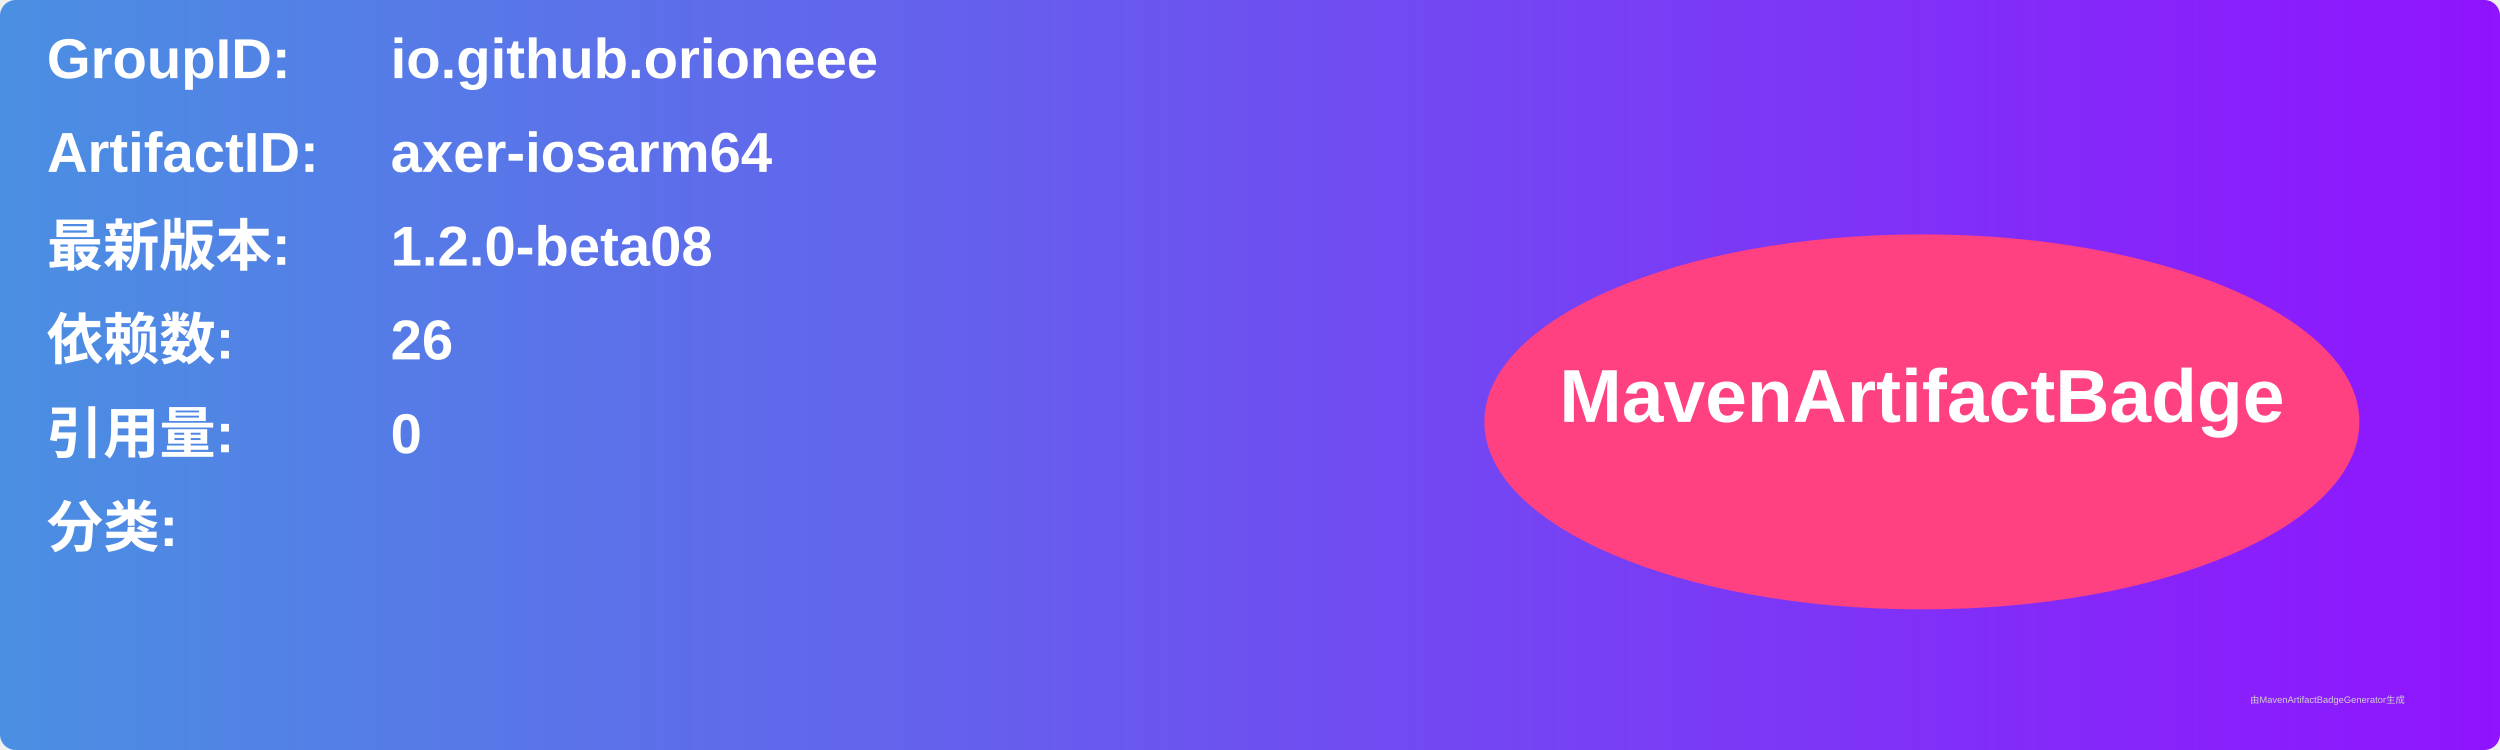
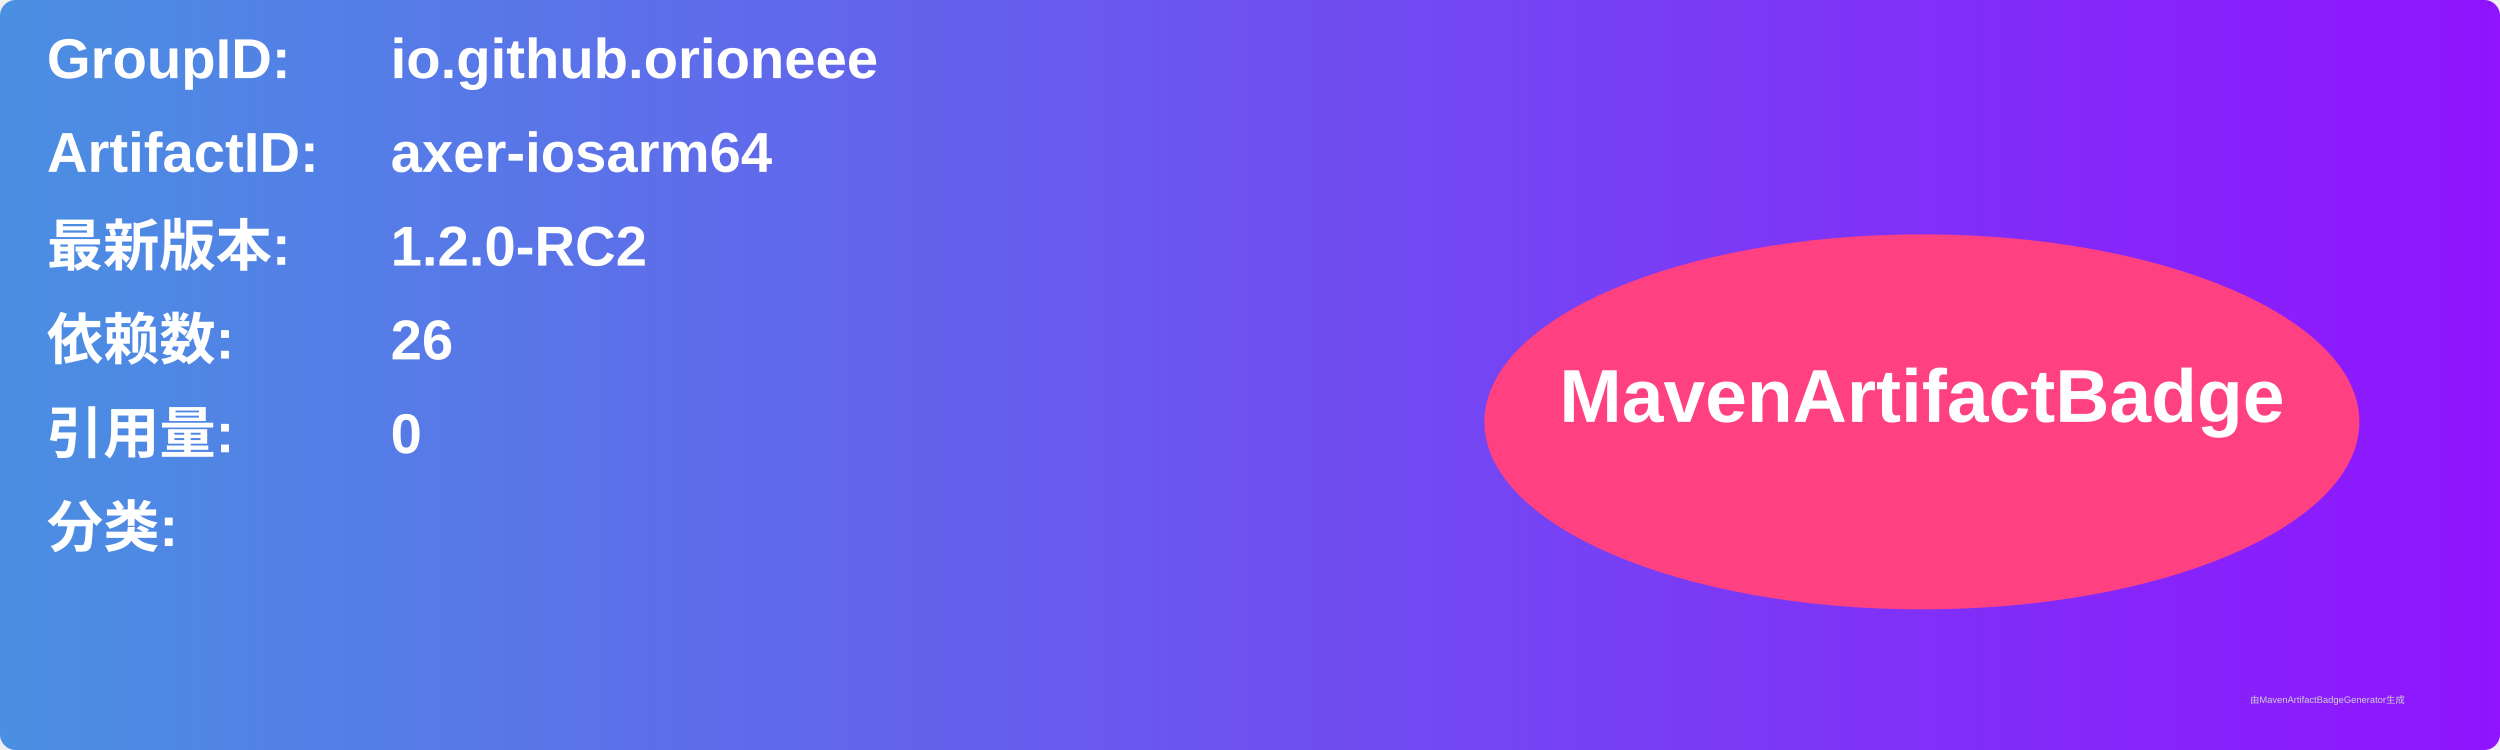
<svg xmlns="http://www.w3.org/2000/svg" width="800" height="240" viewBox="0 0 800 240">
  <linearGradient id="grad" x1="0%" y1="0%" x2="100%" y2="0%">
    <stop offset="0%" stop-color="#4a90e2" />
    <stop offset="100%" stop-color="#9013fe" />
  </linearGradient>
  <rect width="100%" height="100%" rx="5" ry="5" fill="url(#grad)" />
  <g transform="translate(15, 15)">
    <text x="0" y="10" font-family="Arial" font-size="18" fill="white" font-weight="bold" width="260">GroupID:</text>
    <text x="110" y="10" font-family="Arial" font-size="18" fill="white" font-weight="bold" width="460">io.github.orioneee</text>
    <text x="0" y="40" font-family="Arial" font-size="18" fill="white" font-weight="bold" width="260">ArtifactID:</text>
    <text x="110" y="40" font-family="Arial" font-size="18" fill="white" font-weight="bold" width="460">axer-iosarm64</text>
    <text x="0" y="70" font-family="Arial" font-size="18" fill="white" font-weight="bold">最新版本:</text>
    <text x="110" y="70" font-family="Arial" font-size="18" fill="white" font-weight="bold">
-       <tspan font-weight="bold">1.2.0-beta08</tspan>
+       <tspan font-weight="bold">1.2.0-RC2</tspan>
    </text>
    <text x="0" y="100" font-family="Arial" font-size="18" fill="white" font-weight="bold">依赖数: </text>
    <text x="110" y="100" font-family="Arial" font-size="18" fill="white">
      <tspan font-weight="bold">26</tspan>
    </text>
    <text x="0" y="130" font-family="Arial" font-size="18" fill="white" font-weight="bold">引用量: </text>
    <text x="110" y="130" font-family="Arial" font-size="18" fill="white">
      <tspan font-weight="bold">0</tspan>
    </text>
    <text x="0" y="160" font-family="Arial" font-size="18" fill="white" font-weight="bold">分类:</text>
    <text x="10" y="190" font-family="Arial" font-size="10" fill="white">
      <tspan font-weight="bold" />
    </text>
    <ellipse cx="600" cy="120" rx="140" ry="60" fill="#ff4081" />
    <text x="600" y="120" text-anchor="middle" font-family="Arial" font-size="24" fill="white" font-weight="bold">MavenArtifactBadge</text>
  </g>
  <text x="720" y="225" font-family="Arial" font-size="3" fill="#d0d0d0">由MavenArtifactBadgeGenerator生成</text>
</svg>
